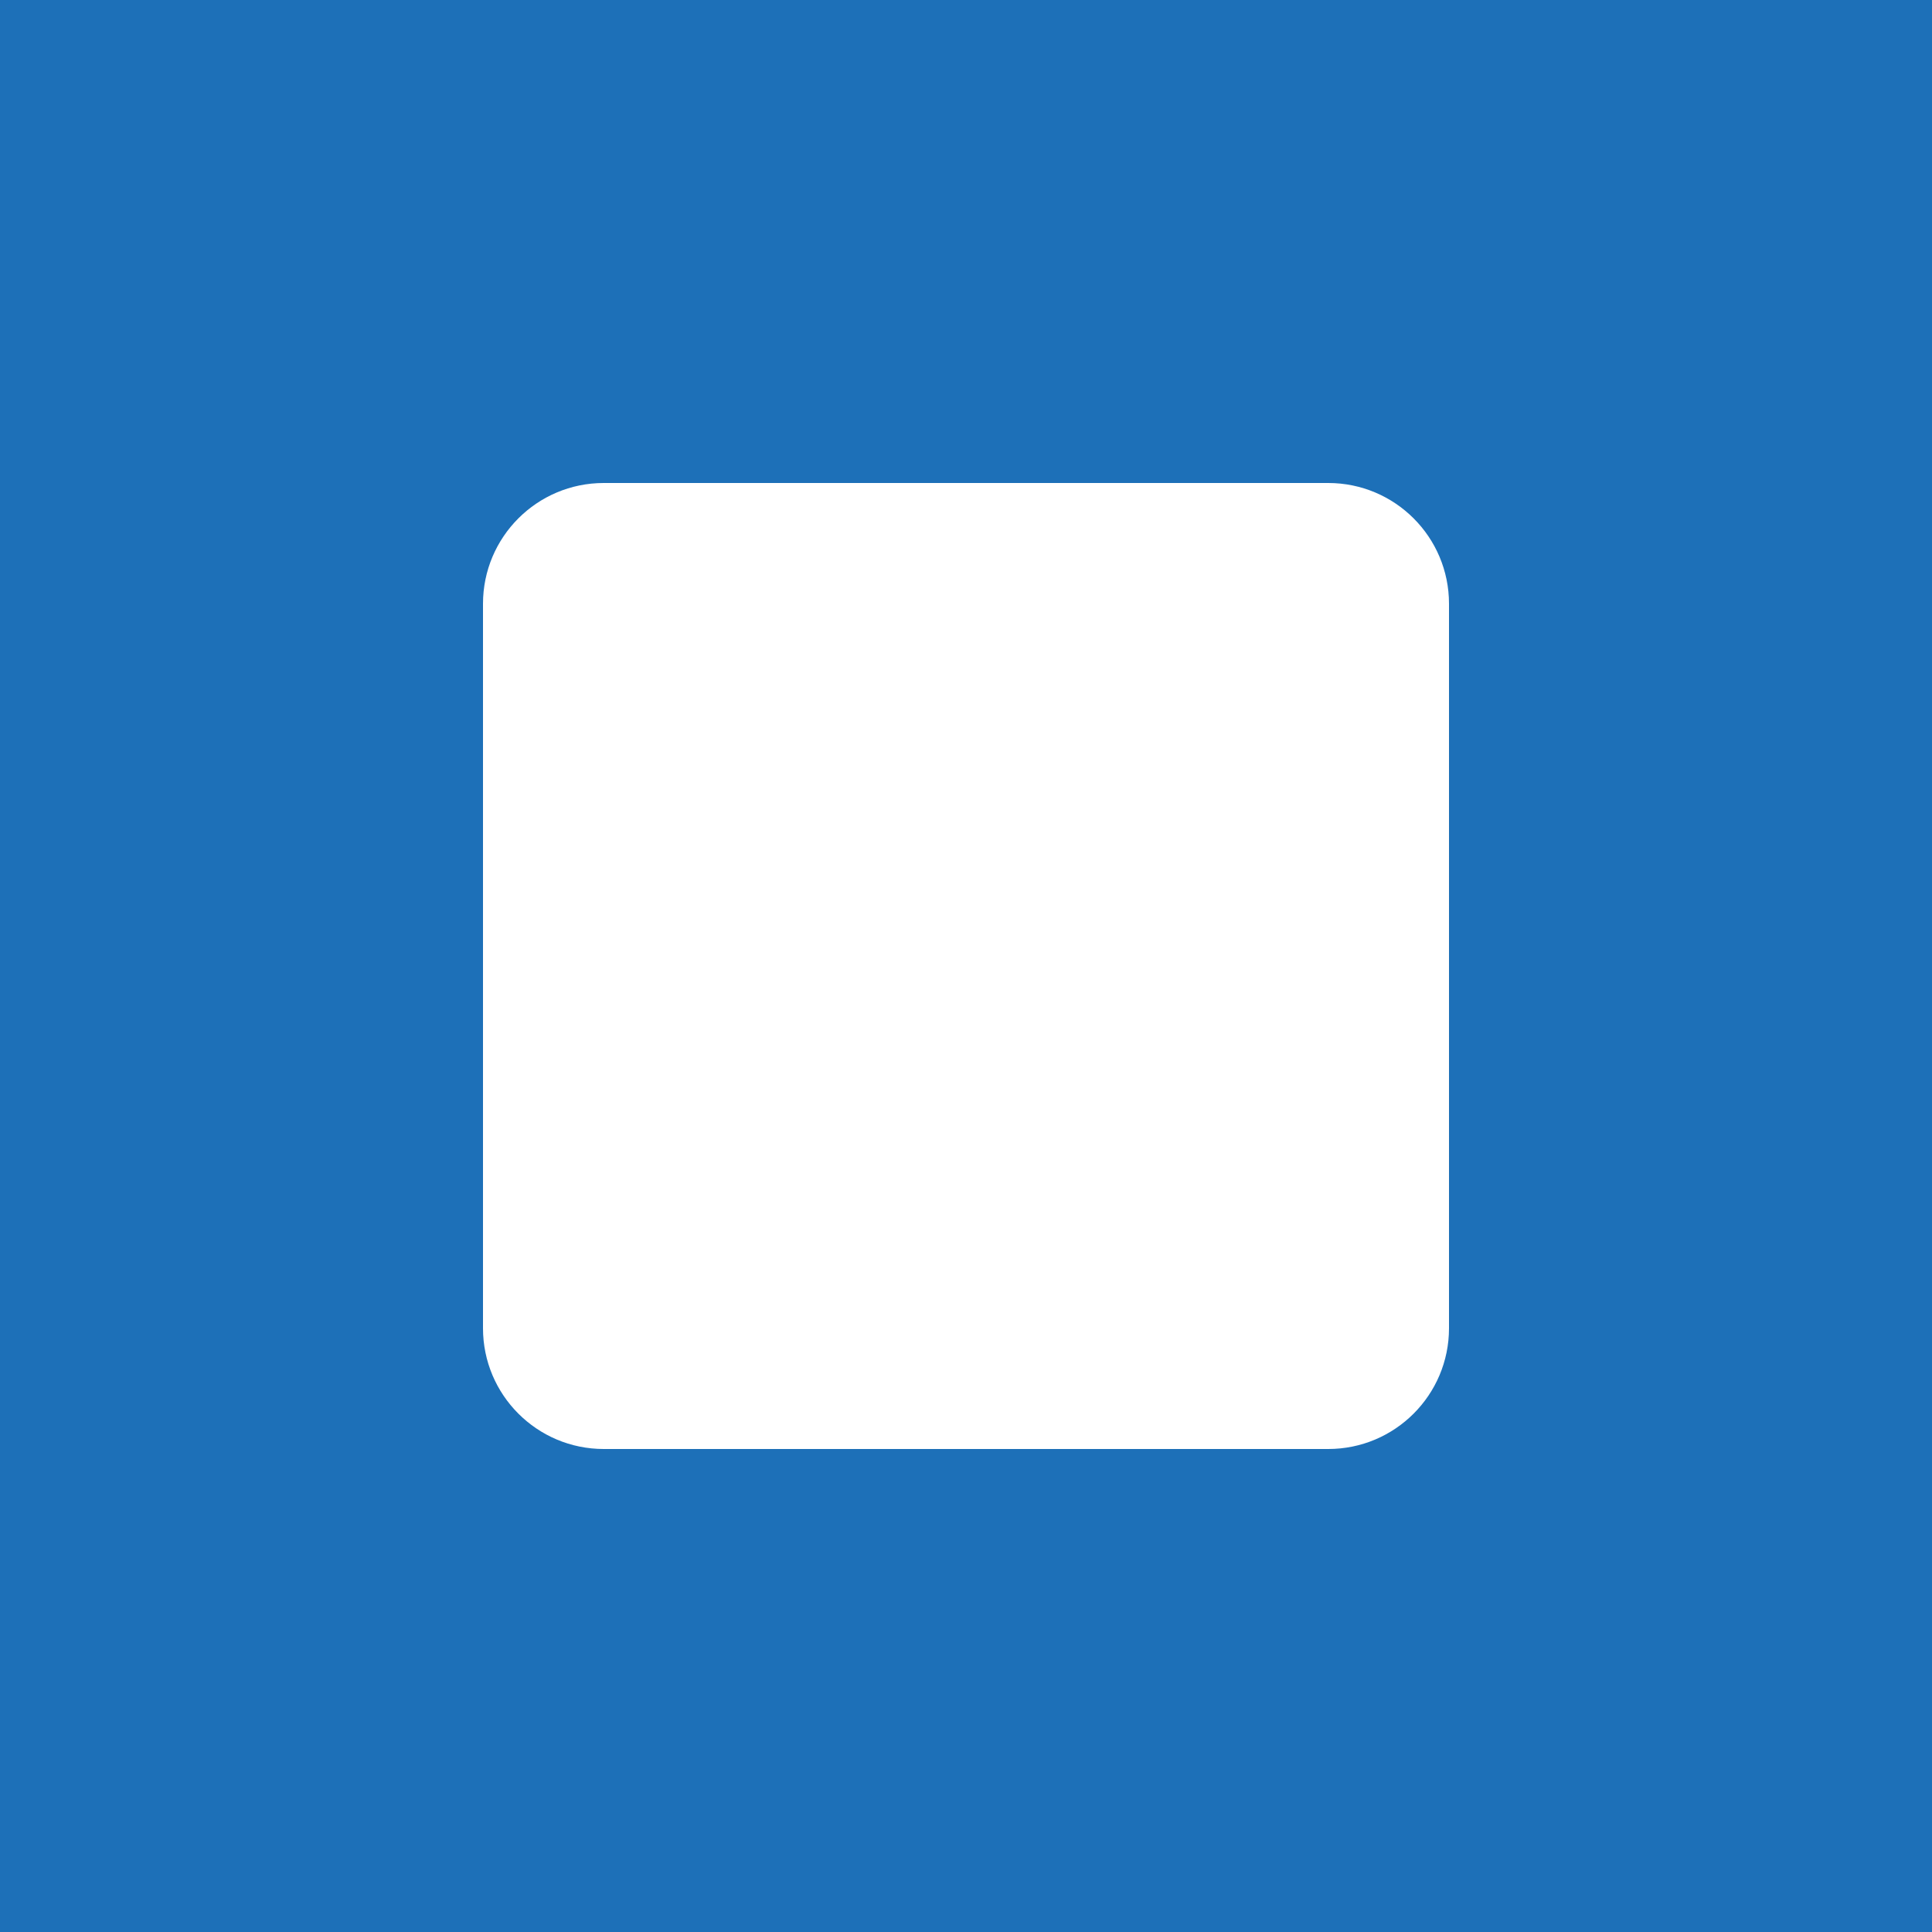
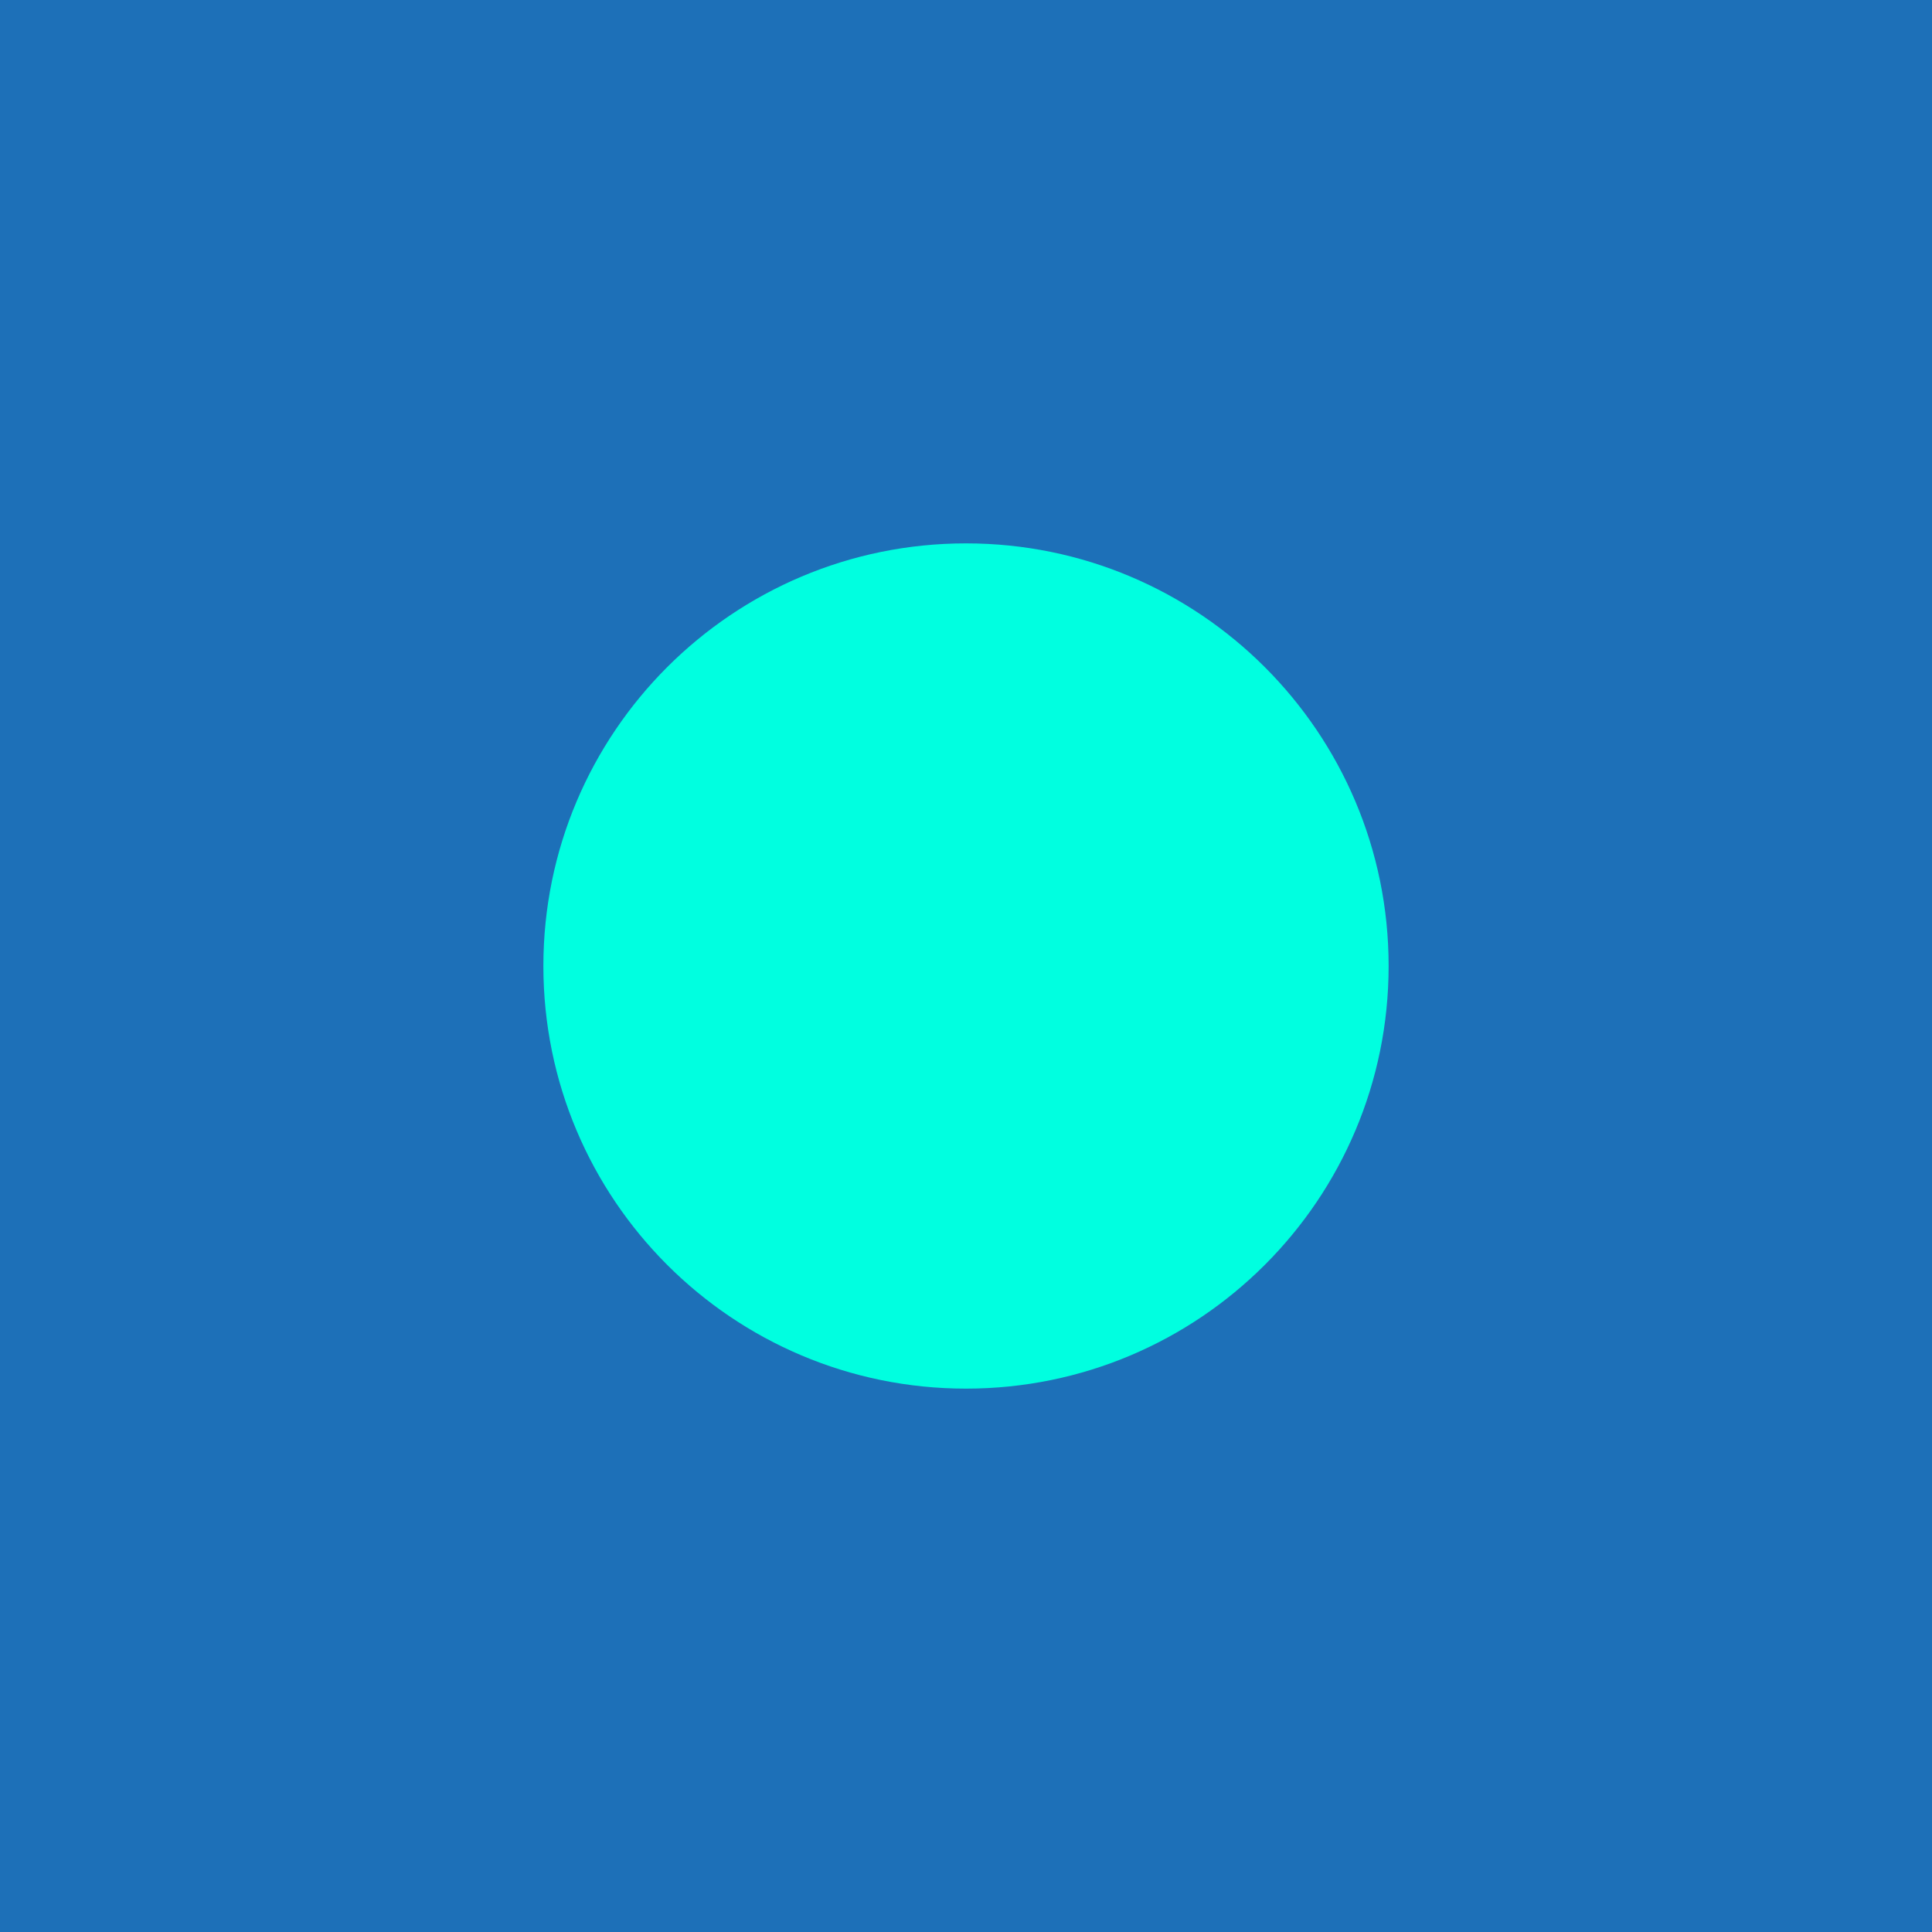
<svg xmlns="http://www.w3.org/2000/svg" viewBox="0 0 32 32">
  <path fill="#1D70B8" d="M0 0h32v32H0z" />
-   <rect fill="#fff" x="8" y="8" width="16" height="16" rx="2" />
+   <circle fill="#00FFE0" cx="16" cy="16" r="7" />
</svg>
